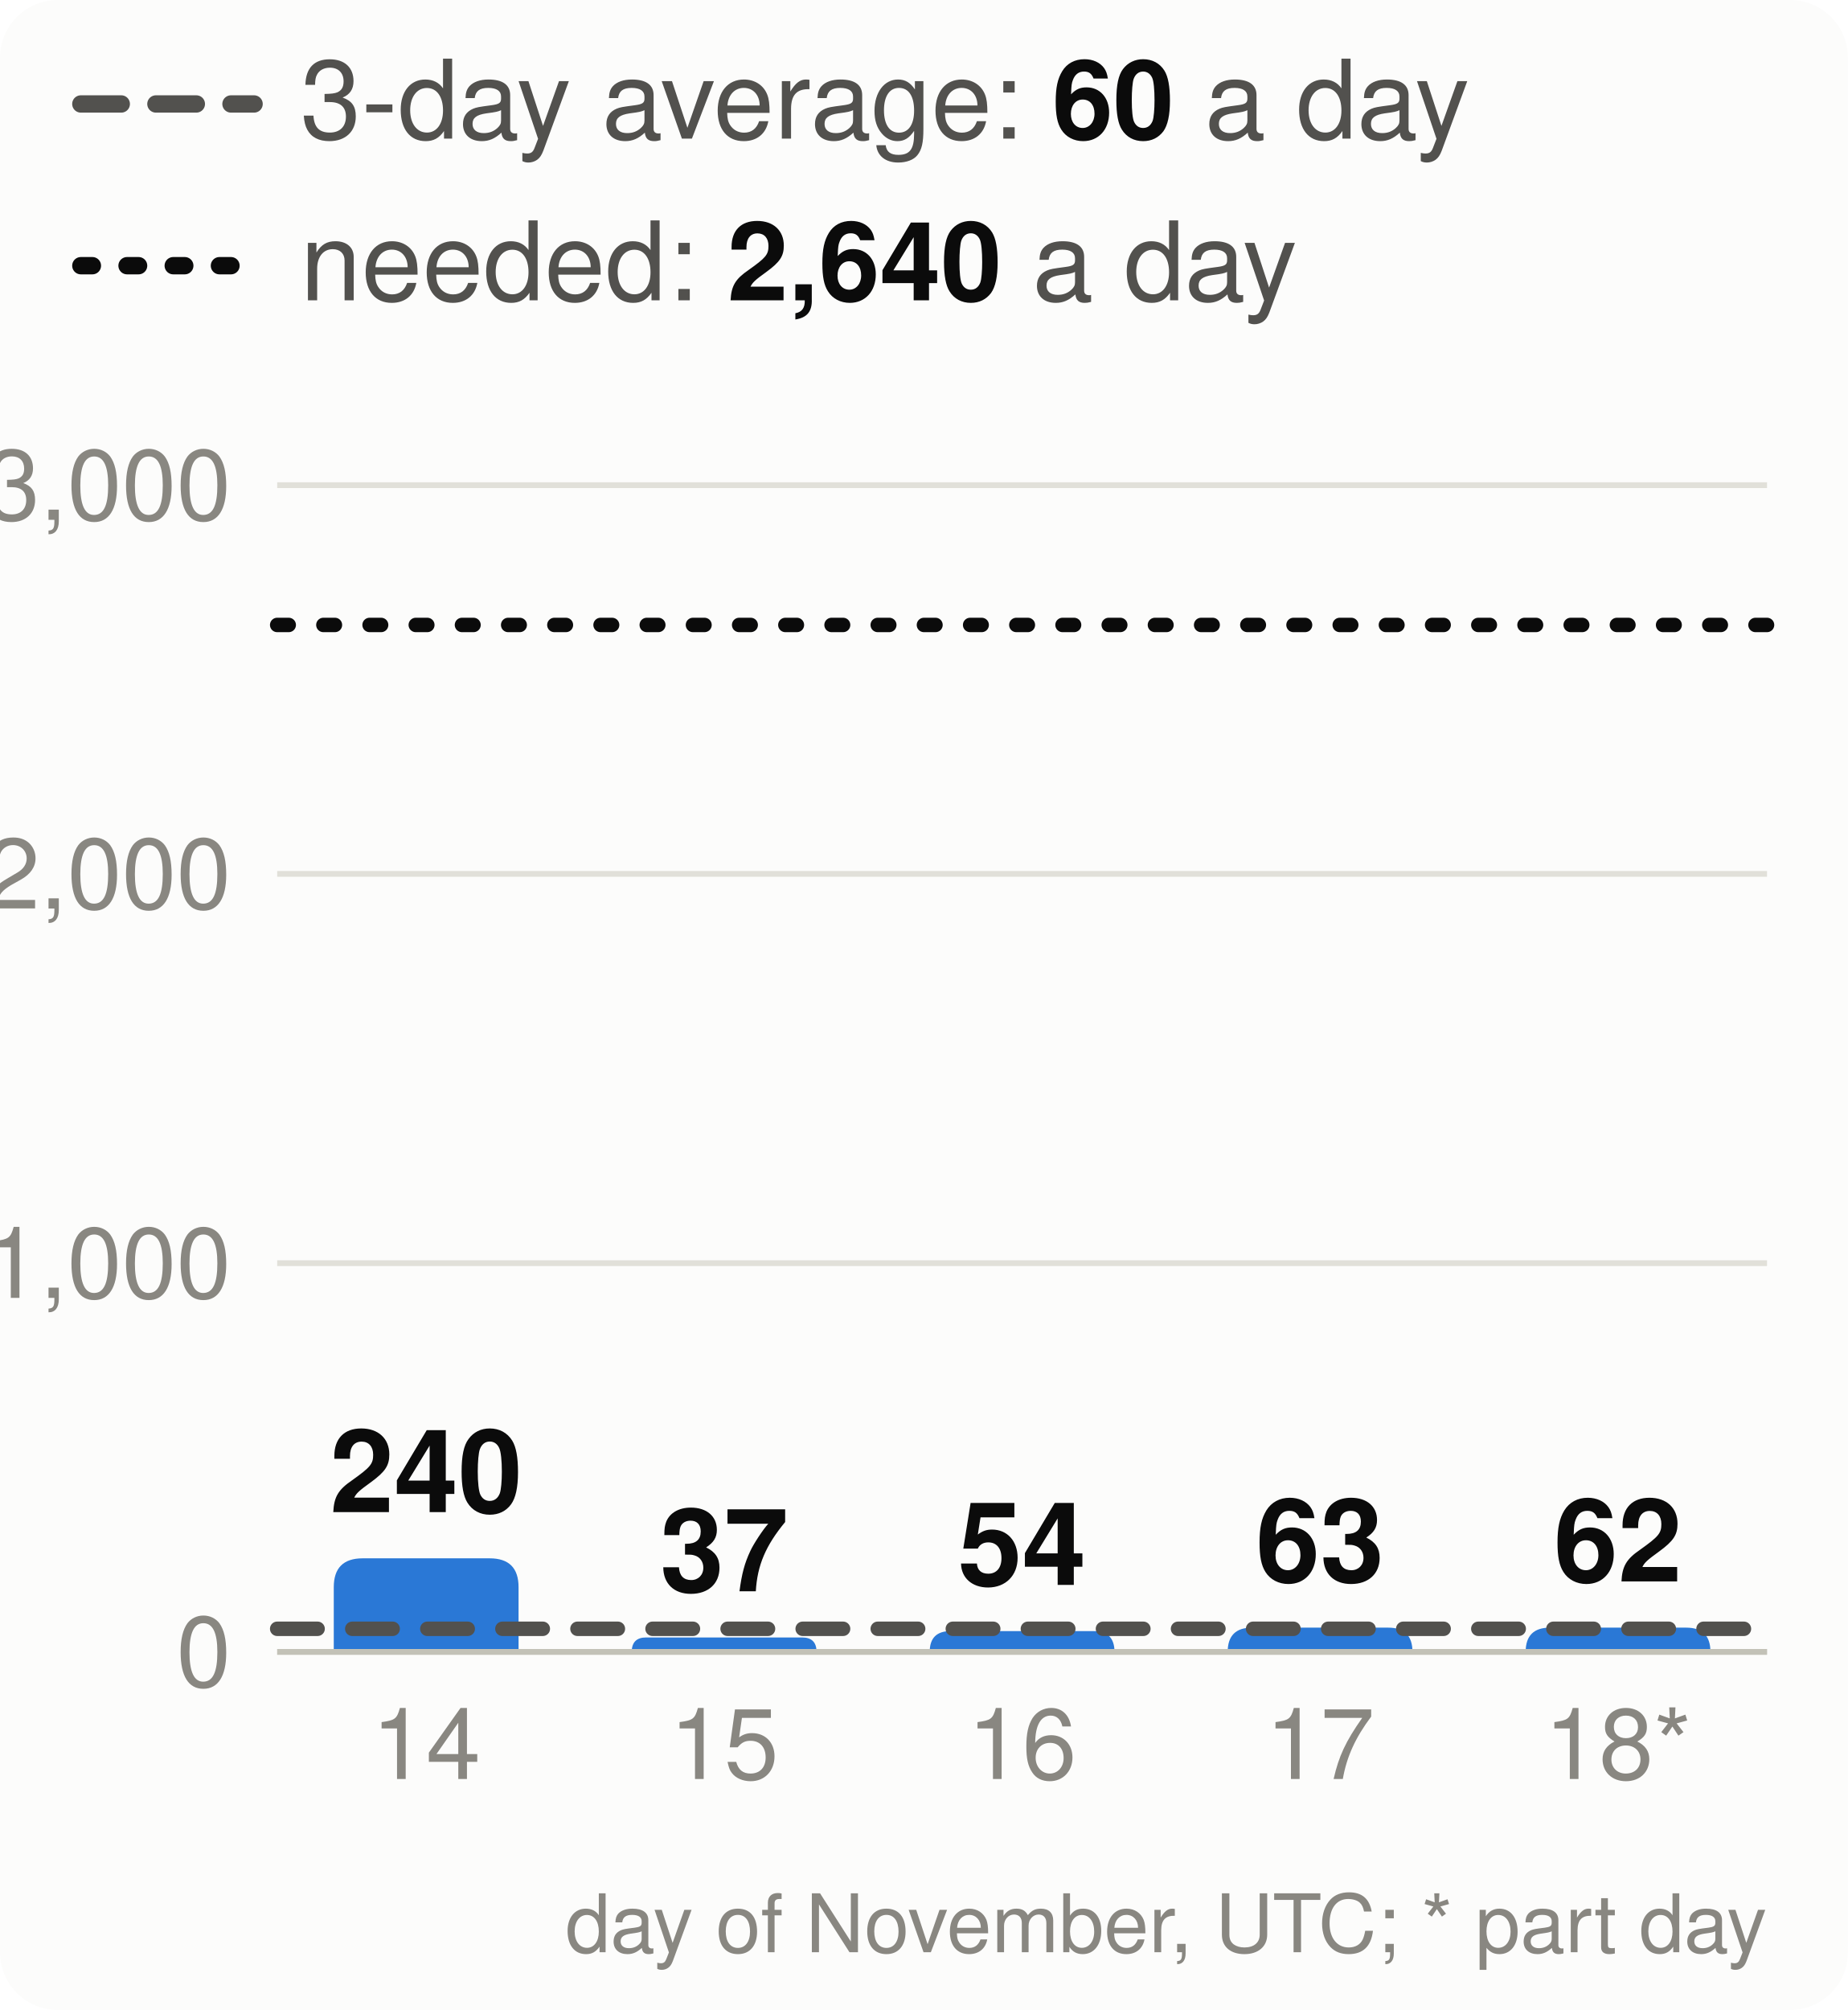
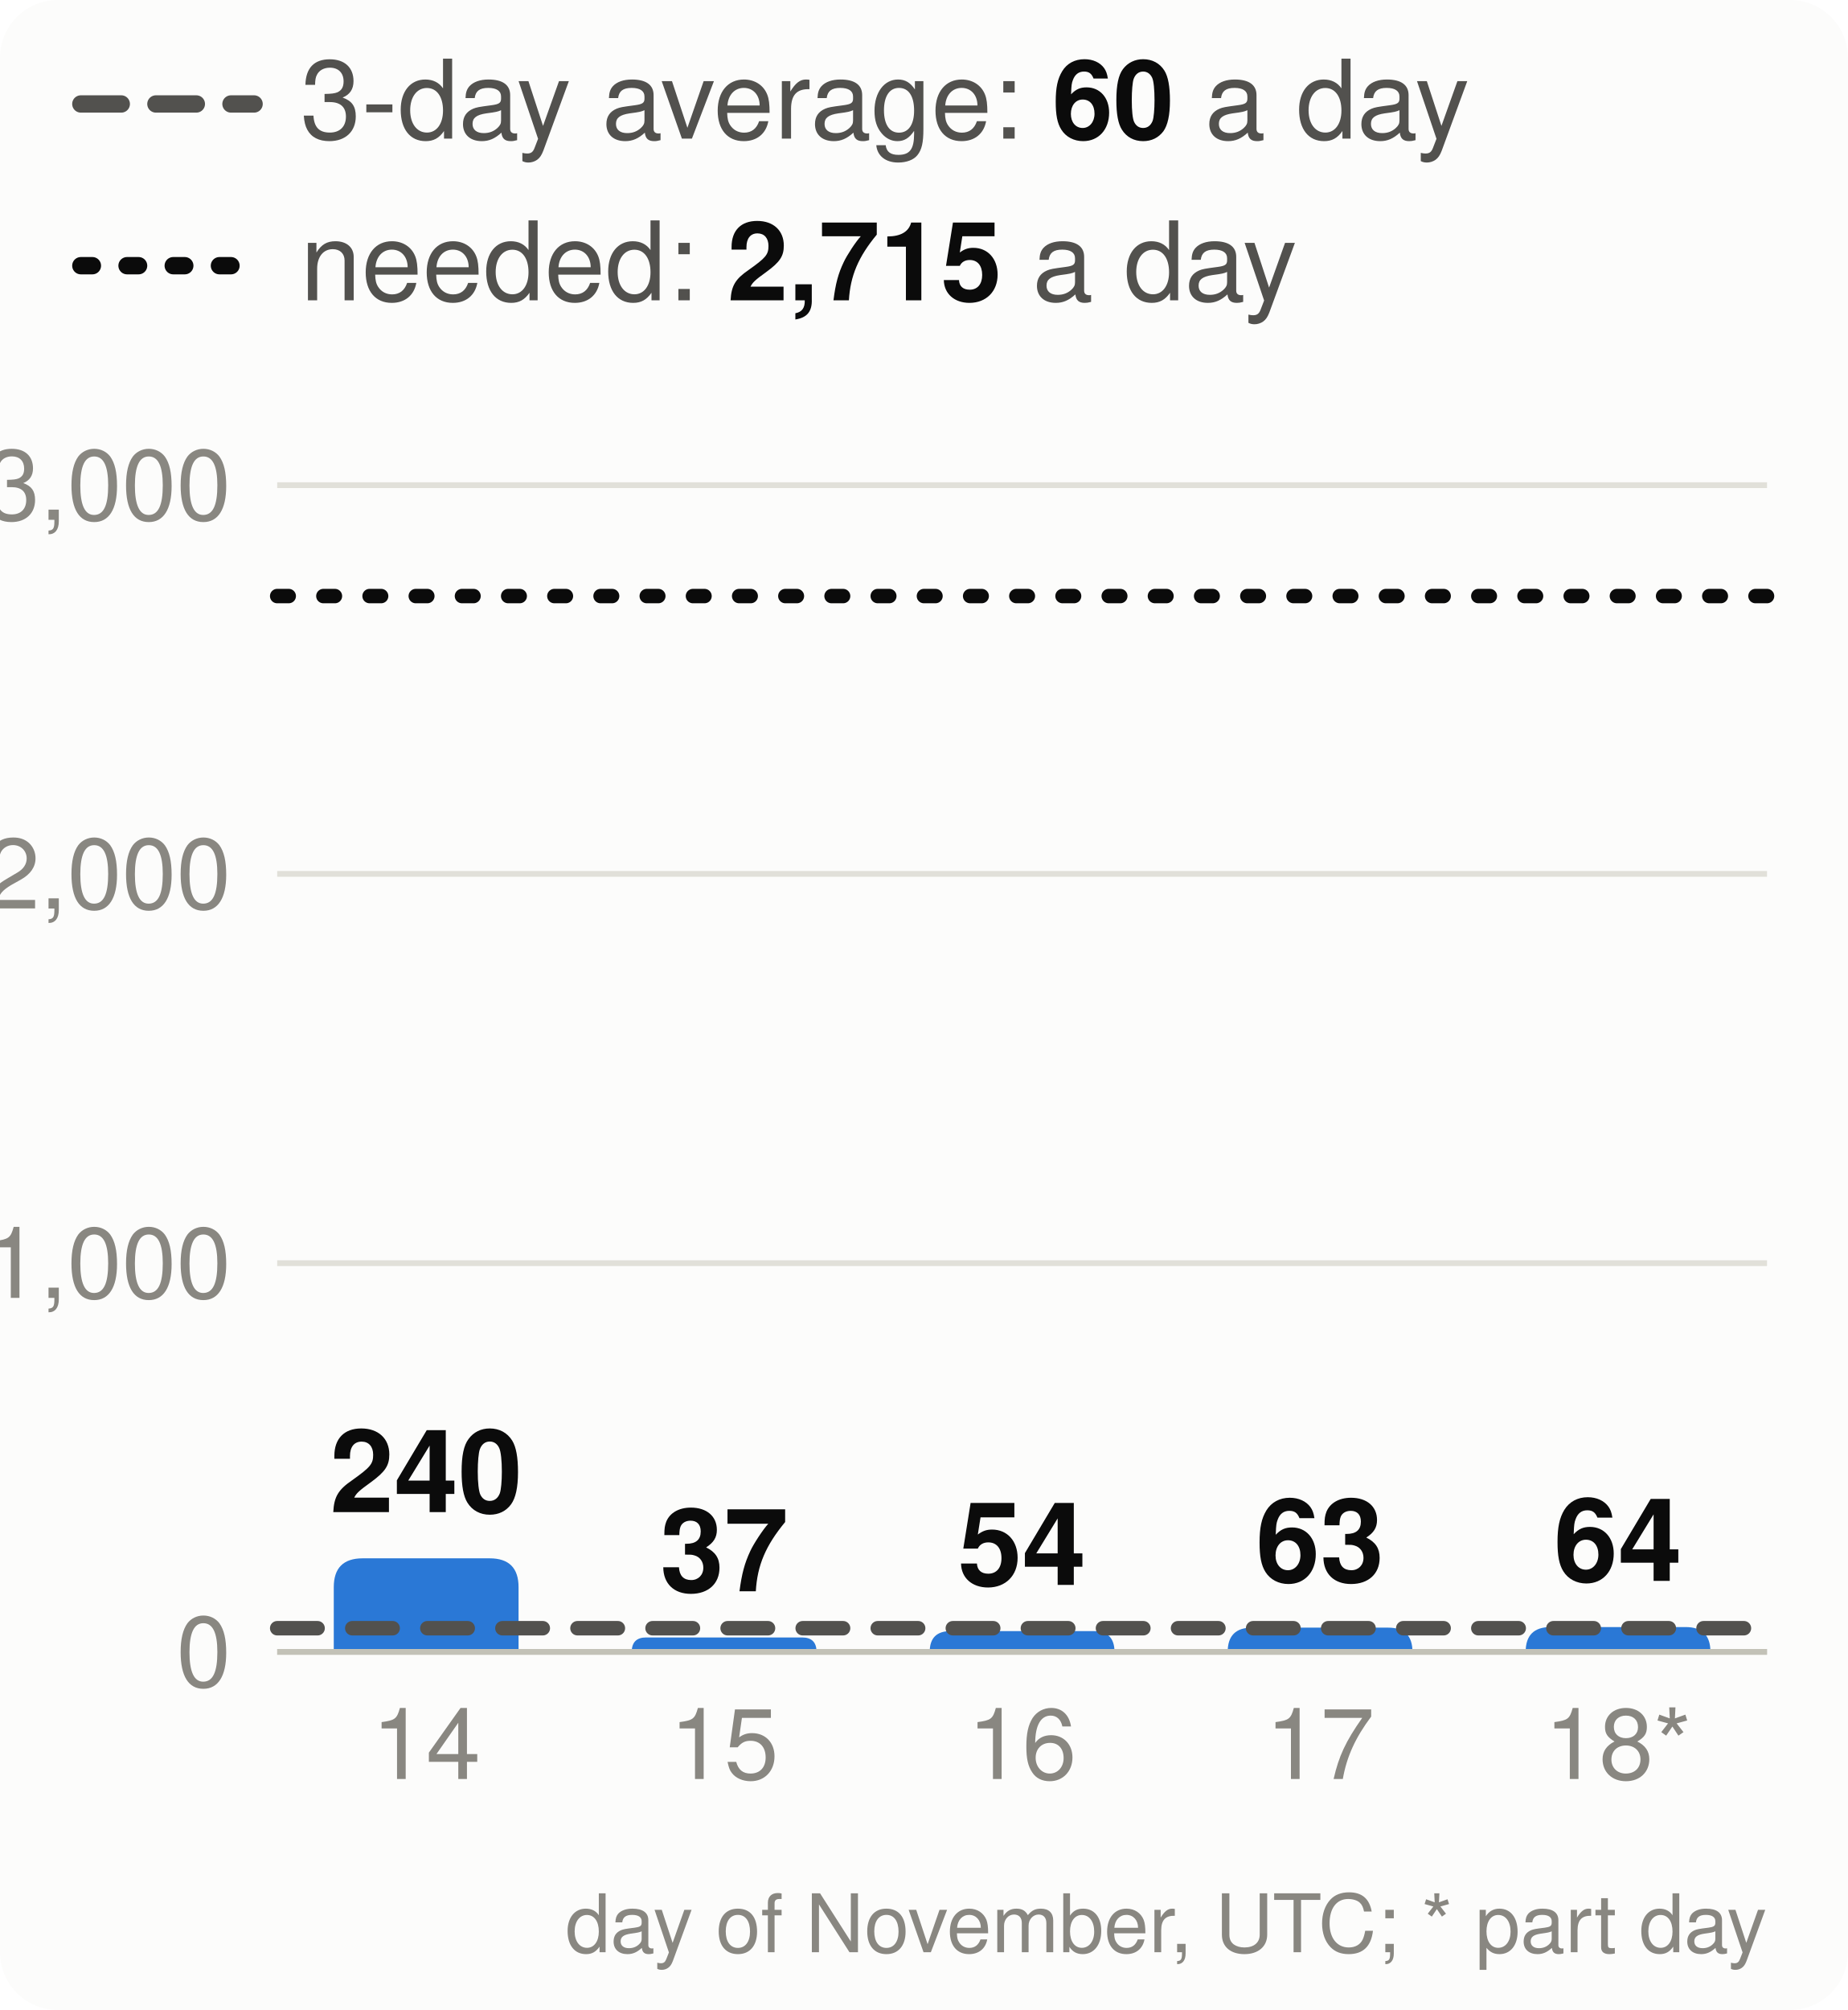
<svg xmlns="http://www.w3.org/2000/svg" viewBox="0 0 320 348" width="320" height="348" font-family="system-ui,-apple-system,Segoe UI,Helvetica,Arial,sans-serif" font-size="18" role="img" aria-label="Velocity: story points merged per day, the 3-day average and the pace needed">
  <style>.h{paint-order:stroke;stroke:#fcfcfb;stroke-width:3px;stroke-linejoin:round}.rg{stroke:#fcfcfb}@media (prefers-color-scheme: dark){.bg{fill:#1a1a19}.t1{fill:#f0efec}.t2{fill:#c3c2b7}.gr{stroke:#2c2c2a}.ax{stroke:#383835}.ld{stroke:#383835}.br{stroke:#c3c2b7}.m{stroke:#3987e5}.dp{stroke:#d95926}.v{stroke:#199e70}.i2{stroke:#c3c2b7}.i1{stroke:#f0efec}.f1{fill:#3987e5}.f2{fill:#d95926}.f3{fill:#199e70}.f4{fill:#c98500}.ev{fill:#c3c2b7}.inv{fill:#1a1a19}.done{fill:#cde2fb}.todo{fill:#52514e}.tile{fill:#262624}.h,.rg{stroke:#1a1a19}}</style>
  <rect width="320" height="348" rx="10" class="bg" fill="#fcfcfb" />
  <line x1="14" x2="44" y1="18" y2="18" class="i2" stroke="#52514e" stroke-width="3" stroke-dasharray="7 6" stroke-linecap="round" />
  <text x="52" y="24" class="t2" fill="#52514e" font-size="19">3-day average: <tspan class="t1" fill="#0b0b0b" font-weight="700">60</tspan> a day</text>
  <line x1="14" x2="44" y1="46" y2="46" class="i1" stroke="#0b0b0b" stroke-width="3" stroke-dasharray="2 6" stroke-linecap="round" />
-   <text x="52" y="52" class="t2" fill="#52514e" font-size="19">needed: <tspan class="t1" fill="#0b0b0b" font-weight="700">2,640</tspan> a day</text>
+   <text x="52" y="52" class="t2" fill="#52514e" font-size="19">needed: <tspan class="t1" fill="#0b0b0b" font-weight="700">2,715</tspan> a day</text>
  <line x1="48" x2="306" y1="286.0" y2="286.0" class="gr" stroke="#e1e0d9" />
  <text x="40" y="292.0" text-anchor="end" class="t3" fill="#898781" font-size="17">0</text>
  <line x1="48" x2="306" y1="218.7" y2="218.7" class="gr" stroke="#e1e0d9" />
  <text x="40" y="224.7" text-anchor="end" class="t3" fill="#898781" font-size="17">1,000</text>
  <line x1="48" x2="306" y1="151.3" y2="151.3" class="gr" stroke="#e1e0d9" />
  <text x="40" y="157.3" text-anchor="end" class="t3" fill="#898781" font-size="17">2,000</text>
  <line x1="48" x2="306" y1="84.0" y2="84.0" class="gr" stroke="#e1e0d9" />
  <text x="40" y="90.0" text-anchor="end" class="t3" fill="#898781" font-size="17">3,000</text>
  <path d="M57.8,286.0V274.8Q57.8,269.8 62.8,269.8H84.8Q89.8,269.8 89.8,274.8V286.0Z" class="f1" fill="#2a78d6" />
  <text x="73.8" y="261.8" text-anchor="middle" class="t1 h" fill="#0b0b0b" font-size="20" font-weight="700">240</text>
  <text x="73.8" y="308" text-anchor="middle" class="t3" fill="#898781" font-size="17">14</text>
  <path d="M109.4,286.0V286.0Q109.4,283.5 111.9,283.5H138.9Q141.4,283.5 141.4,286.0V286.0Z" class="f1" fill="#2a78d6" />
  <text x="125.4" y="275.5" text-anchor="middle" class="t1 h" fill="#0b0b0b" font-size="20" font-weight="700">37</text>
  <text x="125.4" y="308" text-anchor="middle" class="t3" fill="#898781" font-size="17">15</text>
  <path d="M161.0,286.0V286.0Q161.0,282.4 164.6,282.4H189.4Q193.0,282.4 193.0,286.0V286.0Z" class="f1" fill="#2a78d6" />
  <text x="177.0" y="274.4" text-anchor="middle" class="t1 h" fill="#0b0b0b" font-size="20" font-weight="700">54</text>
  <text x="177.0" y="308" text-anchor="middle" class="t3" fill="#898781" font-size="17">16</text>
  <path d="M212.6,286.0V286.0Q212.6,281.8 216.8,281.8H240.4Q244.6,281.8 244.6,286.0V286.0Z" class="f1" fill="#2a78d6" />
  <text x="228.6" y="273.8" text-anchor="middle" class="t1 h" fill="#0b0b0b" font-size="20" font-weight="700">63</text>
  <text x="228.6" y="308" text-anchor="middle" class="t3" fill="#898781" font-size="17">17</text>
-   <path d="M264.2,286.0V286.0Q264.2,281.8 268.4,281.8H292.0Q296.2,281.8 296.2,286.0V286.0Z" class="f1" fill="#2a78d6" />
-   <text x="280.2" y="273.8" text-anchor="middle" class="t1 h" fill="#0b0b0b" font-size="20" font-weight="700">62</text>
+   <path d="M264.2,286.0V286.0Q264.2,281.7 268.5,281.7H291.9Q296.2,281.7 296.2,286.0V286.0Z" class="f1" fill="#2a78d6" />
+   <text x="280.2" y="273.7" text-anchor="middle" class="t1 h" fill="#0b0b0b" font-size="20" font-weight="700">64</text>
  <text x="280.2" y="308" text-anchor="middle" class="t3" fill="#898781" font-size="17">18*</text>
  <line x1="48" x2="306" y1="286.0" y2="286.0" class="ax" stroke="#c3c2b7" />
-   <line x1="48" x2="306" y1="282.0" y2="282.0" class="i2" stroke="#52514e" stroke-width="2.5" stroke-dasharray="7 6" stroke-linecap="round" />
-   <line x1="48" x2="306" y1="108.2" y2="108.2" class="i1" stroke="#0b0b0b" stroke-width="2.5" stroke-dasharray="2 6" stroke-linecap="round" />
+   <line x1="48" x2="306" y1="281.9" y2="281.9" class="i2" stroke="#52514e" stroke-width="2.5" stroke-dasharray="7 6" stroke-linecap="round" />
+   <line x1="48" x2="306" y1="103.2" y2="103.2" class="i1" stroke="#0b0b0b" stroke-width="2.5" stroke-dasharray="2 6" stroke-linecap="round" />
  <text x="306" y="338" text-anchor="end" class="t3" fill="#898781" font-size="14">day of November, UTC; * part day</text>
</svg>
